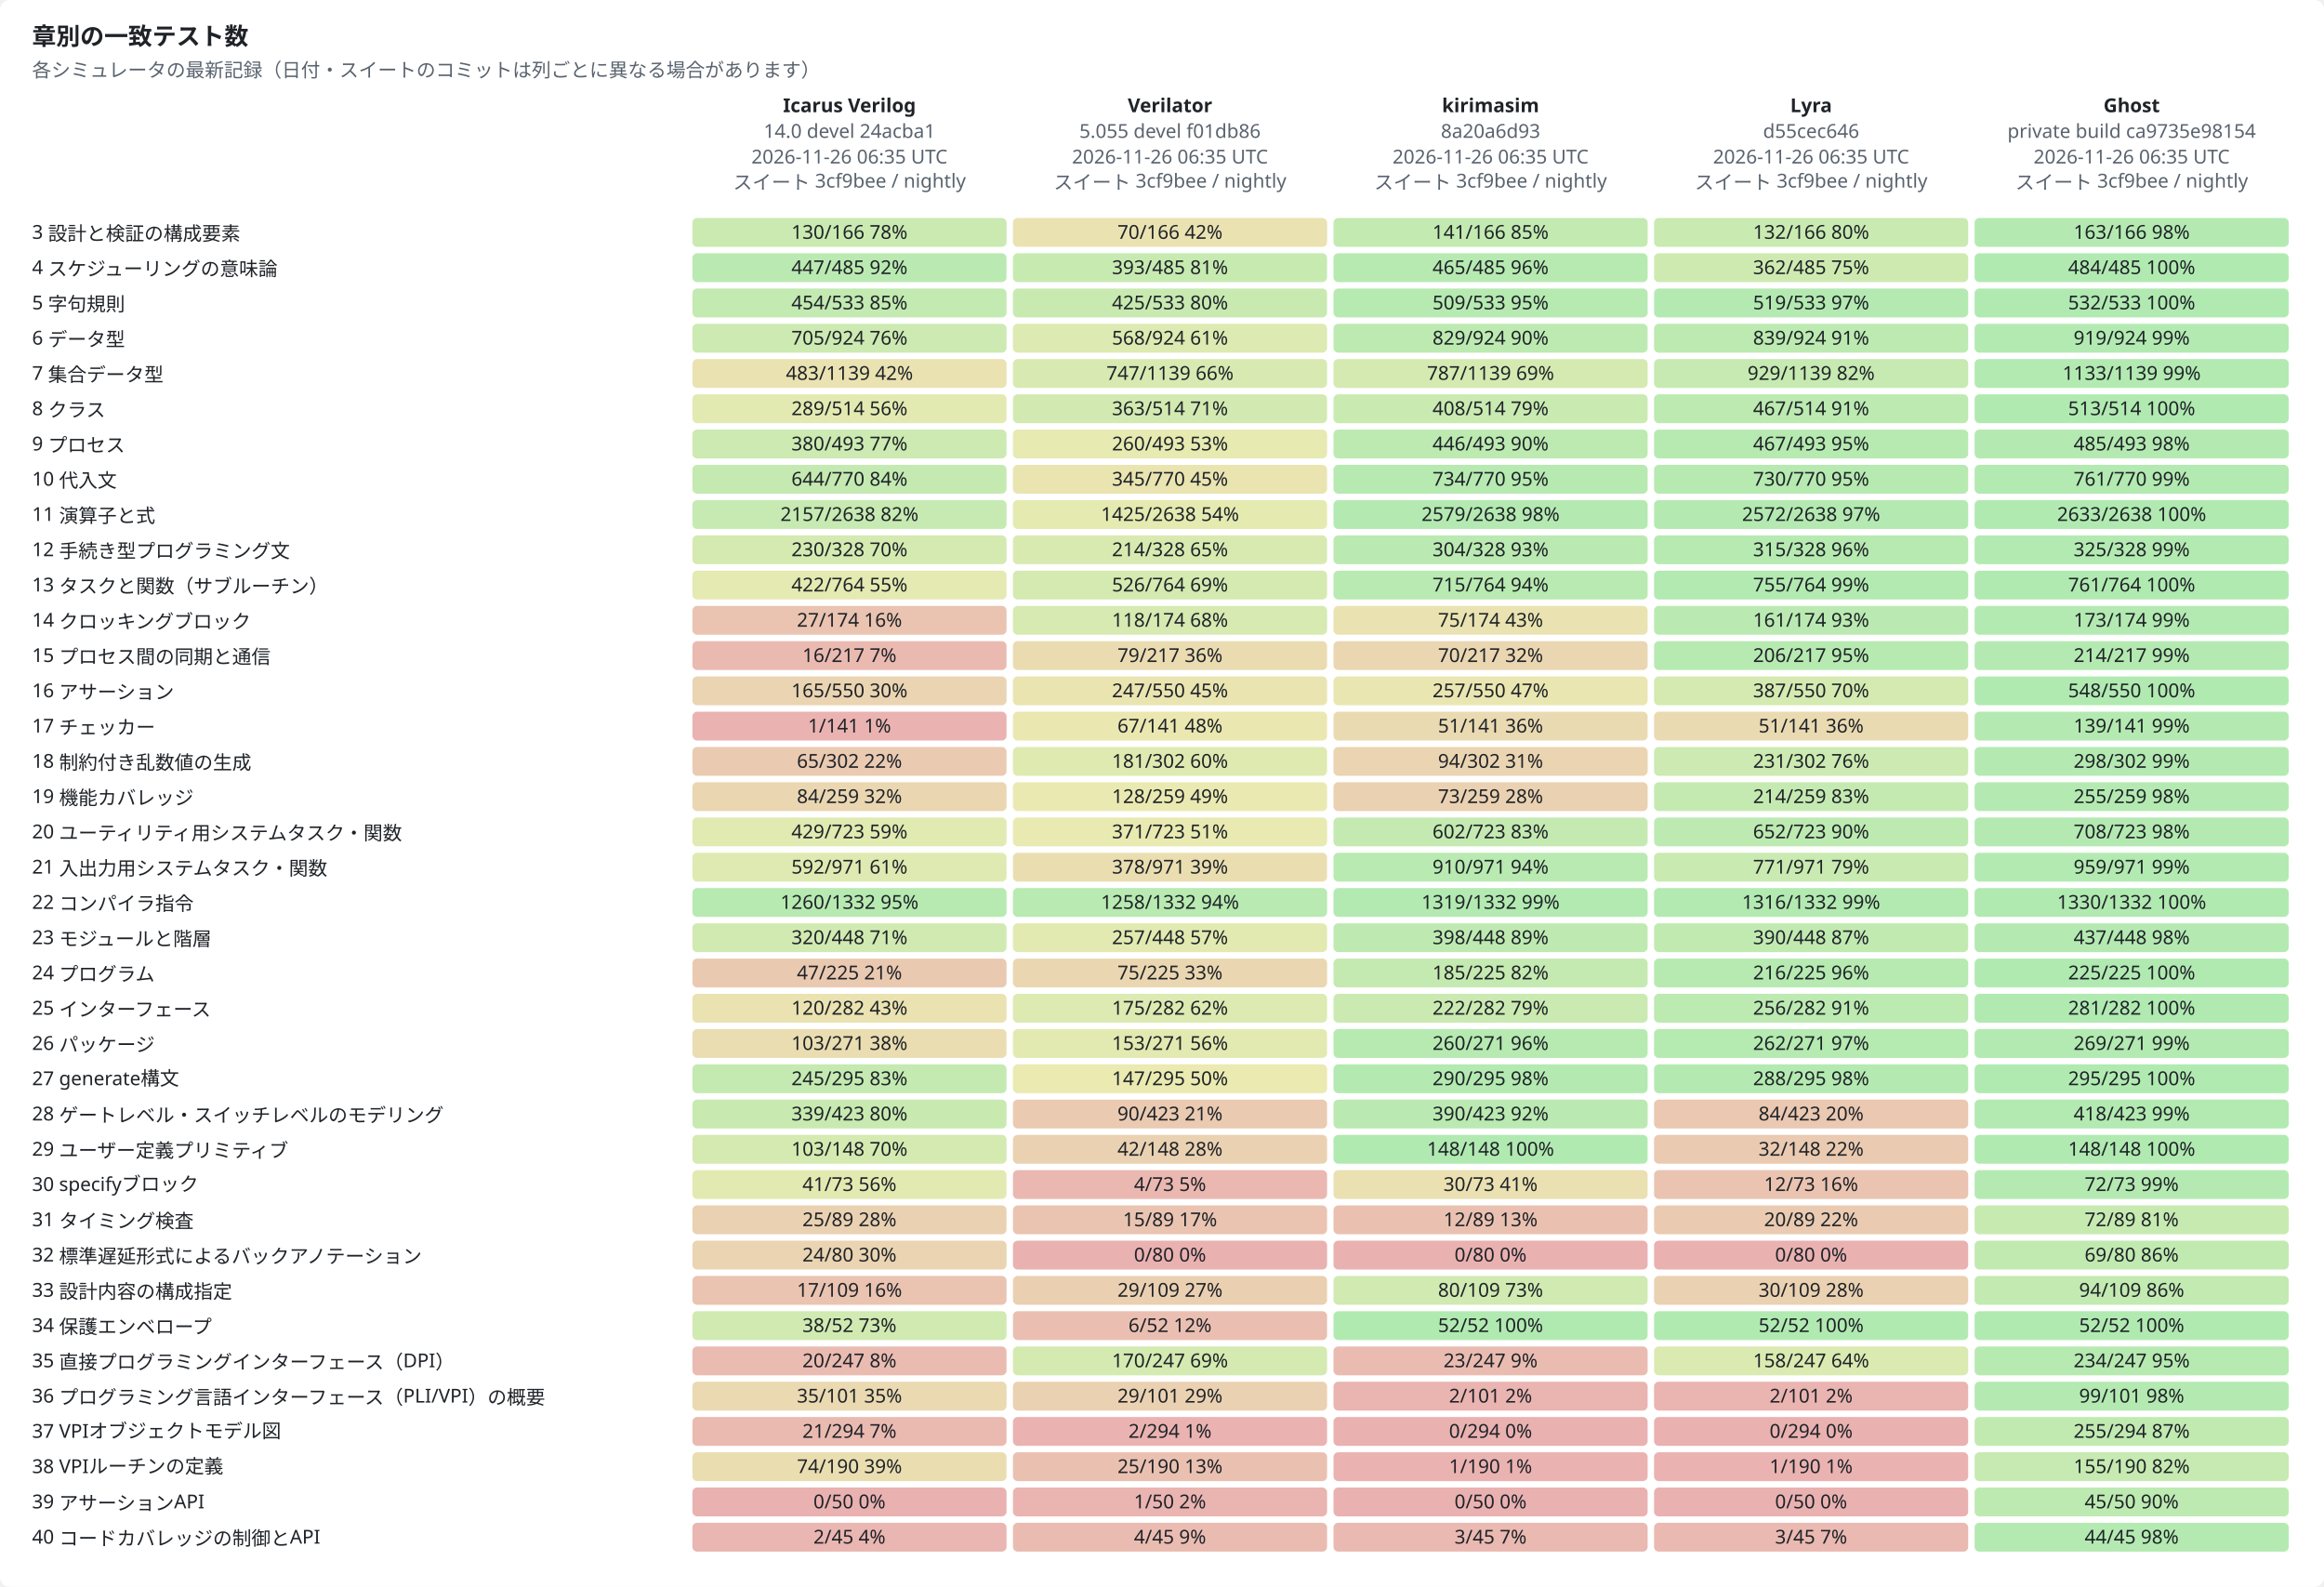
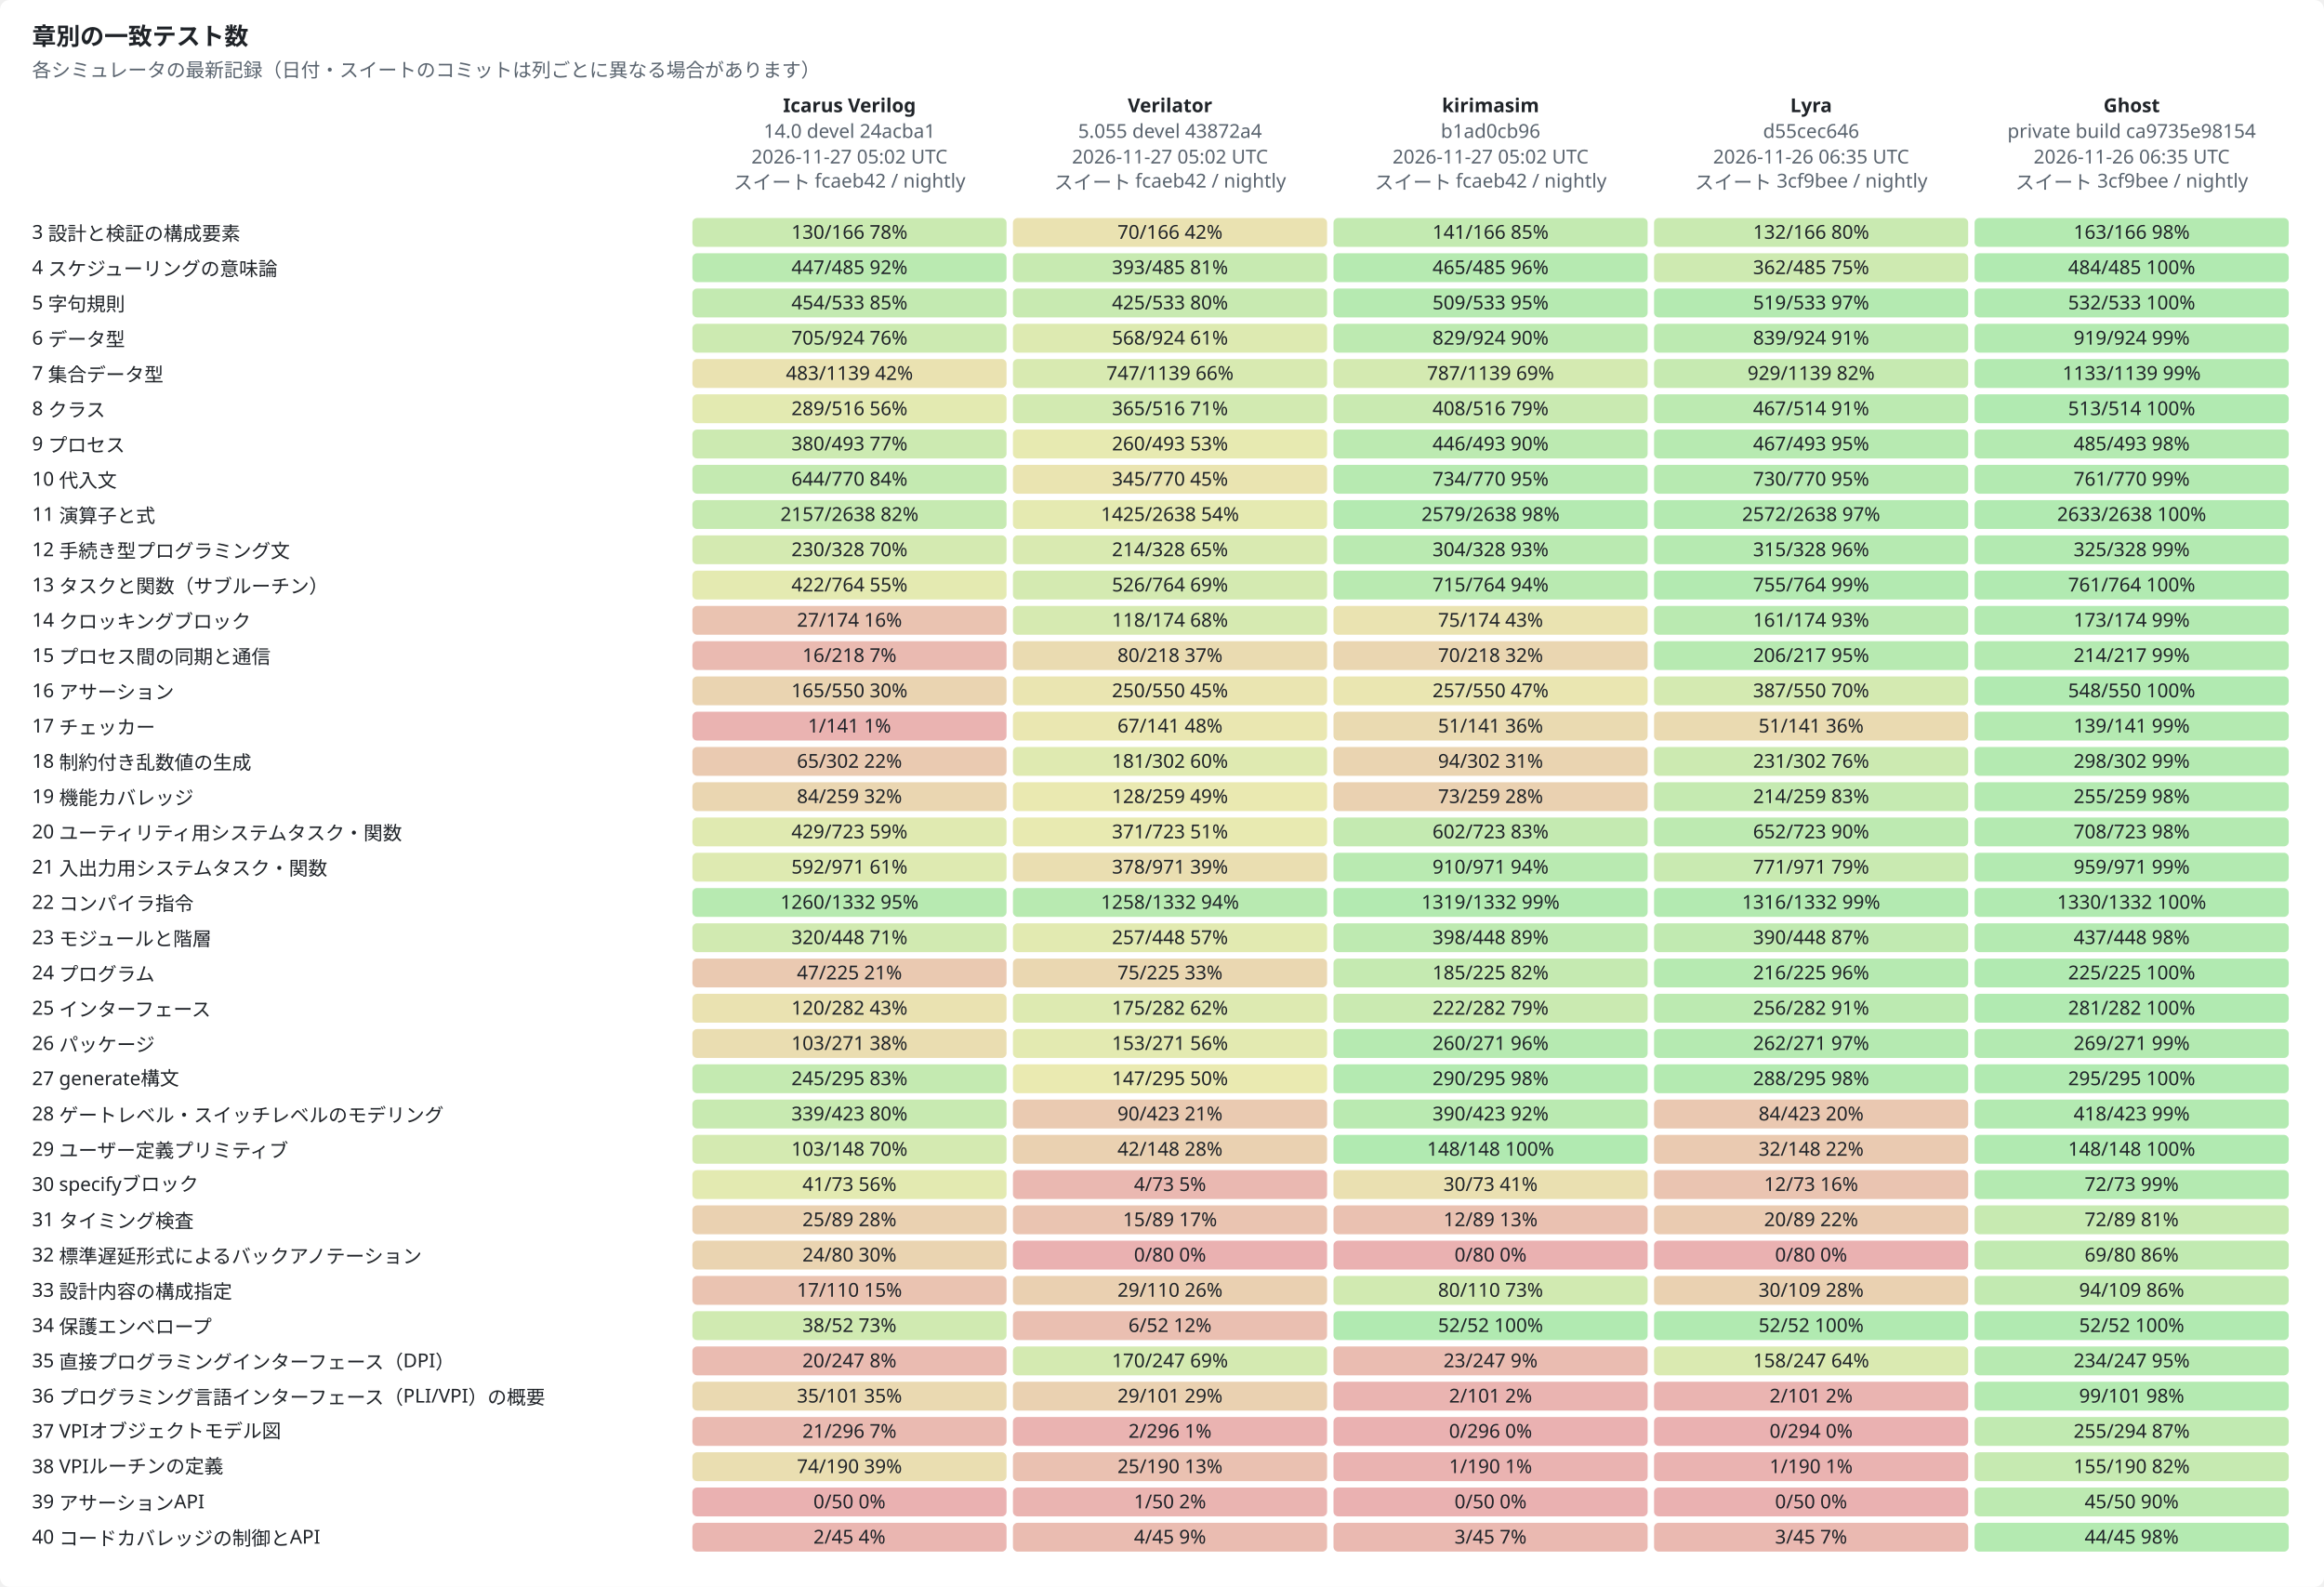
<svg xmlns="http://www.w3.org/2000/svg" width="1450" height="990" viewBox="0 0 1450 990" role="img">
  <style>text{font-family:-apple-system,BlinkMacSystemFont,"Segoe UI","Noto Sans",Helvetica,Arial,sans-serif;font-size:12px;fill:#1f2328;stroke:none}.bg{fill:#ffffff}.muted{fill:#59636e}.title{font-size:15px;font-weight:600}.grid{stroke:#d1d9e0;stroke-width:1}.axis{stroke:#818b98;stroke-width:1}.line{fill:none;stroke-width:2}.dashed{stroke-dasharray:5 4}.line{fill:none}.mk{fill:none;stroke-width:1.6}@media (prefers-color-scheme:dark){text{fill:#f0f6fc}.bg{fill:#0d1117}.muted{fill:#9198a1}.grid{stroke:#3d444d}.axis{stroke:#656c76}.line{fill:none}.mk{fill:none;stroke-width:1.6}}</style>
  <rect class="bg" width="1450" height="990" rx="6" />
  <text x="20.0" y="28.0" class="title" text-anchor="start">章別の一致テスト数</text>
  <text x="20.0" y="48.0" class="muted" text-anchor="start">各シミュレータの最新記録（日付・スイートのコミットは列ごとに異なる場合があります）</text>
  <text x="530.0" y="70.0" text-anchor="middle" font-weight="600">Icarus Verilog</text>
  <text x="530.0" y="86.0" class="muted" text-anchor="middle">14.0 devel 24acba1</text>
-   <text x="530.0" y="102.0" class="muted" text-anchor="middle">2026-11-26 06:35 UTC</text>
-   <text x="530.0" y="118.0" class="muted" text-anchor="middle">スイート 3cf9bee / nightly</text>
+   <text x="530.0" y="102.0" class="muted" text-anchor="middle">2026-11-27 05:02 UTC</text>
+   <text x="530.0" y="118.0" class="muted" text-anchor="middle">スイート fcaeb42 / nightly</text>
  <text x="730.0" y="70.0" text-anchor="middle" font-weight="600">Verilator</text>
-   <text x="730.0" y="86.0" class="muted" text-anchor="middle">5.055 devel f01db86</text>
-   <text x="730.0" y="102.0" class="muted" text-anchor="middle">2026-11-26 06:35 UTC</text>
-   <text x="730.0" y="118.0" class="muted" text-anchor="middle">スイート 3cf9bee / nightly</text>
+   <text x="730.0" y="86.0" class="muted" text-anchor="middle">5.055 devel 43872a4</text>
+   <text x="730.0" y="102.0" class="muted" text-anchor="middle">2026-11-27 05:02 UTC</text>
+   <text x="730.0" y="118.0" class="muted" text-anchor="middle">スイート fcaeb42 / nightly</text>
  <text x="930.0" y="70.0" text-anchor="middle" font-weight="600">kirimasim</text>
-   <text x="930.0" y="86.0" class="muted" text-anchor="middle">8a20a6d93</text>
-   <text x="930.0" y="102.0" class="muted" text-anchor="middle">2026-11-26 06:35 UTC</text>
-   <text x="930.0" y="118.0" class="muted" text-anchor="middle">スイート 3cf9bee / nightly</text>
+   <text x="930.0" y="86.0" class="muted" text-anchor="middle">b1ad0cb96</text>
+   <text x="930.0" y="102.0" class="muted" text-anchor="middle">2026-11-27 05:02 UTC</text>
+   <text x="930.0" y="118.0" class="muted" text-anchor="middle">スイート fcaeb42 / nightly</text>
  <text x="1130.0" y="70.0" text-anchor="middle" font-weight="600">Lyra</text>
  <text x="1130.0" y="86.0" class="muted" text-anchor="middle">d55cec646</text>
  <text x="1130.0" y="102.0" class="muted" text-anchor="middle">2026-11-26 06:35 UTC</text>
  <text x="1130.0" y="118.0" class="muted" text-anchor="middle">スイート 3cf9bee / nightly</text>
  <text x="1330.0" y="70.0" text-anchor="middle" font-weight="600">Ghost</text>
  <text x="1330.0" y="86.0" class="muted" text-anchor="middle">private build ca9735e98154</text>
  <text x="1330.0" y="102.0" class="muted" text-anchor="middle">2026-11-26 06:35 UTC</text>
  <text x="1330.0" y="118.0" class="muted" text-anchor="middle">スイート 3cf9bee / nightly</text>
  <text x="20.0" y="149.0" text-anchor="start">3  設計と検証の構成要素</text>
  <rect x="432" y="136" width="196" height="18" rx="3" style="fill:hsl(94,70%,45%);fill-opacity:0.35" />
  <text x="530.0" y="149.0" text-anchor="middle">130/166  78%</text>
  <rect x="632" y="136" width="196" height="18" rx="3" style="fill:hsl(51,70%,45%);fill-opacity:0.35" />
  <text x="730.0" y="149.0" text-anchor="middle">70/166  42%</text>
  <rect x="832" y="136" width="196" height="18" rx="3" style="fill:hsl(102,70%,45%);fill-opacity:0.35" />
  <text x="930.0" y="149.0" text-anchor="middle">141/166  85%</text>
  <rect x="1032" y="136" width="196" height="18" rx="3" style="fill:hsl(95,70%,45%);fill-opacity:0.35" />
  <text x="1130.0" y="149.0" text-anchor="middle">132/166  80%</text>
  <rect x="1232" y="136" width="196" height="18" rx="3" style="fill:hsl(118,70%,45%);fill-opacity:0.35" />
  <text x="1330.0" y="149.0" text-anchor="middle">163/166  98%</text>
  <text x="20.0" y="171.0" text-anchor="start">4  スケジューリングの意味論</text>
  <rect x="432" y="158" width="196" height="18" rx="3" style="fill:hsl(111,70%,45%);fill-opacity:0.35" />
  <text x="530.0" y="171.0" text-anchor="middle">447/485  92%</text>
  <rect x="632" y="158" width="196" height="18" rx="3" style="fill:hsl(97,70%,45%);fill-opacity:0.35" />
  <text x="730.0" y="171.0" text-anchor="middle">393/485  81%</text>
  <rect x="832" y="158" width="196" height="18" rx="3" style="fill:hsl(115,70%,45%);fill-opacity:0.35" />
  <text x="930.0" y="171.0" text-anchor="middle">465/485  96%</text>
  <rect x="1032" y="158" width="196" height="18" rx="3" style="fill:hsl(90,70%,45%);fill-opacity:0.35" />
  <text x="1130.0" y="171.0" text-anchor="middle">362/485  75%</text>
  <rect x="1232" y="158" width="196" height="18" rx="3" style="fill:hsl(120,70%,45%);fill-opacity:0.35" />
  <text x="1330.0" y="171.0" text-anchor="middle">484/485  100%</text>
  <text x="20.0" y="193.0" text-anchor="start">5  字句規則</text>
  <rect x="432" y="180" width="196" height="18" rx="3" style="fill:hsl(102,70%,45%);fill-opacity:0.35" />
  <text x="530.0" y="193.0" text-anchor="middle">454/533  85%</text>
  <rect x="632" y="180" width="196" height="18" rx="3" style="fill:hsl(96,70%,45%);fill-opacity:0.35" />
  <text x="730.0" y="193.0" text-anchor="middle">425/533  80%</text>
  <rect x="832" y="180" width="196" height="18" rx="3" style="fill:hsl(115,70%,45%);fill-opacity:0.35" />
  <text x="930.0" y="193.0" text-anchor="middle">509/533  95%</text>
  <rect x="1032" y="180" width="196" height="18" rx="3" style="fill:hsl(117,70%,45%);fill-opacity:0.35" />
  <text x="1130.0" y="193.0" text-anchor="middle">519/533  97%</text>
  <rect x="1232" y="180" width="196" height="18" rx="3" style="fill:hsl(120,70%,45%);fill-opacity:0.35" />
  <text x="1330.0" y="193.0" text-anchor="middle">532/533  100%</text>
  <text x="20.0" y="215.0" text-anchor="start">6  データ型</text>
  <rect x="432" y="202" width="196" height="18" rx="3" style="fill:hsl(92,70%,45%);fill-opacity:0.35" />
  <text x="530.0" y="215.0" text-anchor="middle">705/924  76%</text>
  <rect x="632" y="202" width="196" height="18" rx="3" style="fill:hsl(74,70%,45%);fill-opacity:0.35" />
  <text x="730.0" y="215.0" text-anchor="middle">568/924  61%</text>
  <rect x="832" y="202" width="196" height="18" rx="3" style="fill:hsl(108,70%,45%);fill-opacity:0.35" />
  <text x="930.0" y="215.0" text-anchor="middle">829/924  90%</text>
  <rect x="1032" y="202" width="196" height="18" rx="3" style="fill:hsl(109,70%,45%);fill-opacity:0.35" />
  <text x="1130.0" y="215.0" text-anchor="middle">839/924  91%</text>
  <rect x="1232" y="202" width="196" height="18" rx="3" style="fill:hsl(119,70%,45%);fill-opacity:0.35" />
  <text x="1330.0" y="215.0" text-anchor="middle">919/924  99%</text>
  <text x="20.0" y="237.0" text-anchor="start">7  集合データ型</text>
  <rect x="432" y="224" width="196" height="18" rx="3" style="fill:hsl(51,70%,45%);fill-opacity:0.35" />
  <text x="530.0" y="237.0" text-anchor="middle">483/1139  42%</text>
  <rect x="632" y="224" width="196" height="18" rx="3" style="fill:hsl(79,70%,45%);fill-opacity:0.35" />
  <text x="730.0" y="237.0" text-anchor="middle">747/1139  66%</text>
  <rect x="832" y="224" width="196" height="18" rx="3" style="fill:hsl(83,70%,45%);fill-opacity:0.35" />
  <text x="930.0" y="237.0" text-anchor="middle">787/1139  69%</text>
  <rect x="1032" y="224" width="196" height="18" rx="3" style="fill:hsl(98,70%,45%);fill-opacity:0.35" />
  <text x="1130.0" y="237.0" text-anchor="middle">929/1139  82%</text>
  <rect x="1232" y="224" width="196" height="18" rx="3" style="fill:hsl(119,70%,45%);fill-opacity:0.35" />
  <text x="1330.0" y="237.0" text-anchor="middle">1133/1139  99%</text>
  <text x="20.0" y="259.0" text-anchor="start">8  クラス</text>
  <rect x="432" y="246" width="196" height="18" rx="3" style="fill:hsl(67,70%,45%);fill-opacity:0.35" />
-   <text x="530.0" y="259.0" text-anchor="middle">289/514  56%</text>
+   <text x="530.0" y="259.0" text-anchor="middle">289/516  56%</text>
  <rect x="632" y="246" width="196" height="18" rx="3" style="fill:hsl(85,70%,45%);fill-opacity:0.35" />
-   <text x="730.0" y="259.0" text-anchor="middle">363/514  71%</text>
+   <text x="730.0" y="259.0" text-anchor="middle">365/516  71%</text>
  <rect x="832" y="246" width="196" height="18" rx="3" style="fill:hsl(95,70%,45%);fill-opacity:0.35" />
-   <text x="930.0" y="259.0" text-anchor="middle">408/514  79%</text>
+   <text x="930.0" y="259.0" text-anchor="middle">408/516  79%</text>
  <rect x="1032" y="246" width="196" height="18" rx="3" style="fill:hsl(109,70%,45%);fill-opacity:0.35" />
  <text x="1130.0" y="259.0" text-anchor="middle">467/514  91%</text>
  <rect x="1232" y="246" width="196" height="18" rx="3" style="fill:hsl(120,70%,45%);fill-opacity:0.35" />
  <text x="1330.0" y="259.0" text-anchor="middle">513/514  100%</text>
  <text x="20.0" y="281.0" text-anchor="start">9  プロセス</text>
  <rect x="432" y="268" width="196" height="18" rx="3" style="fill:hsl(92,70%,45%);fill-opacity:0.35" />
  <text x="530.0" y="281.0" text-anchor="middle">380/493  77%</text>
  <rect x="632" y="268" width="196" height="18" rx="3" style="fill:hsl(63,70%,45%);fill-opacity:0.35" />
  <text x="730.0" y="281.0" text-anchor="middle">260/493  53%</text>
  <rect x="832" y="268" width="196" height="18" rx="3" style="fill:hsl(109,70%,45%);fill-opacity:0.35" />
  <text x="930.0" y="281.0" text-anchor="middle">446/493  90%</text>
  <rect x="1032" y="268" width="196" height="18" rx="3" style="fill:hsl(114,70%,45%);fill-opacity:0.35" />
  <text x="1130.0" y="281.0" text-anchor="middle">467/493  95%</text>
  <rect x="1232" y="268" width="196" height="18" rx="3" style="fill:hsl(118,70%,45%);fill-opacity:0.35" />
  <text x="1330.0" y="281.0" text-anchor="middle">485/493  98%</text>
  <text x="20.0" y="303.0" text-anchor="start">10  代入文</text>
  <rect x="432" y="290" width="196" height="18" rx="3" style="fill:hsl(100,70%,45%);fill-opacity:0.35" />
  <text x="530.0" y="303.0" text-anchor="middle">644/770  84%</text>
  <rect x="632" y="290" width="196" height="18" rx="3" style="fill:hsl(54,70%,45%);fill-opacity:0.35" />
  <text x="730.0" y="303.0" text-anchor="middle">345/770  45%</text>
  <rect x="832" y="290" width="196" height="18" rx="3" style="fill:hsl(114,70%,45%);fill-opacity:0.35" />
  <text x="930.0" y="303.0" text-anchor="middle">734/770  95%</text>
  <rect x="1032" y="290" width="196" height="18" rx="3" style="fill:hsl(114,70%,45%);fill-opacity:0.35" />
  <text x="1130.0" y="303.0" text-anchor="middle">730/770  95%</text>
  <rect x="1232" y="290" width="196" height="18" rx="3" style="fill:hsl(119,70%,45%);fill-opacity:0.35" />
  <text x="1330.0" y="303.0" text-anchor="middle">761/770  99%</text>
  <text x="20.0" y="325.0" text-anchor="start">11  演算子と式</text>
  <rect x="432" y="312" width="196" height="18" rx="3" style="fill:hsl(98,70%,45%);fill-opacity:0.35" />
  <text x="530.0" y="325.0" text-anchor="middle">2157/2638  82%</text>
  <rect x="632" y="312" width="196" height="18" rx="3" style="fill:hsl(65,70%,45%);fill-opacity:0.35" />
  <text x="730.0" y="325.0" text-anchor="middle">1425/2638  54%</text>
  <rect x="832" y="312" width="196" height="18" rx="3" style="fill:hsl(117,70%,45%);fill-opacity:0.35" />
  <text x="930.0" y="325.0" text-anchor="middle">2579/2638  98%</text>
  <rect x="1032" y="312" width="196" height="18" rx="3" style="fill:hsl(117,70%,45%);fill-opacity:0.35" />
  <text x="1130.0" y="325.0" text-anchor="middle">2572/2638  97%</text>
  <rect x="1232" y="312" width="196" height="18" rx="3" style="fill:hsl(120,70%,45%);fill-opacity:0.35" />
  <text x="1330.0" y="325.0" text-anchor="middle">2633/2638  100%</text>
  <text x="20.0" y="347.0" text-anchor="start">12  手続き型プログラミング文</text>
  <rect x="432" y="334" width="196" height="18" rx="3" style="fill:hsl(84,70%,45%);fill-opacity:0.35" />
  <text x="530.0" y="347.0" text-anchor="middle">230/328  70%</text>
  <rect x="632" y="334" width="196" height="18" rx="3" style="fill:hsl(78,70%,45%);fill-opacity:0.35" />
  <text x="730.0" y="347.0" text-anchor="middle">214/328  65%</text>
  <rect x="832" y="334" width="196" height="18" rx="3" style="fill:hsl(111,70%,45%);fill-opacity:0.35" />
  <text x="930.0" y="347.0" text-anchor="middle">304/328  93%</text>
  <rect x="1032" y="334" width="196" height="18" rx="3" style="fill:hsl(115,70%,45%);fill-opacity:0.35" />
  <text x="1130.0" y="347.0" text-anchor="middle">315/328  96%</text>
  <rect x="1232" y="334" width="196" height="18" rx="3" style="fill:hsl(119,70%,45%);fill-opacity:0.35" />
  <text x="1330.0" y="347.0" text-anchor="middle">325/328  99%</text>
  <text x="20.0" y="369.0" text-anchor="start">13  タスクと関数（サブルーチン）</text>
  <rect x="432" y="356" width="196" height="18" rx="3" style="fill:hsl(66,70%,45%);fill-opacity:0.35" />
  <text x="530.0" y="369.0" text-anchor="middle">422/764  55%</text>
  <rect x="632" y="356" width="196" height="18" rx="3" style="fill:hsl(83,70%,45%);fill-opacity:0.35" />
  <text x="730.0" y="369.0" text-anchor="middle">526/764  69%</text>
  <rect x="832" y="356" width="196" height="18" rx="3" style="fill:hsl(112,70%,45%);fill-opacity:0.35" />
  <text x="930.0" y="369.0" text-anchor="middle">715/764  94%</text>
  <rect x="1032" y="356" width="196" height="18" rx="3" style="fill:hsl(119,70%,45%);fill-opacity:0.35" />
  <text x="1130.0" y="369.0" text-anchor="middle">755/764  99%</text>
  <rect x="1232" y="356" width="196" height="18" rx="3" style="fill:hsl(120,70%,45%);fill-opacity:0.35" />
  <text x="1330.0" y="369.0" text-anchor="middle">761/764  100%</text>
  <text x="20.0" y="391.0" text-anchor="start">14  クロッキングブロック</text>
  <rect x="432" y="378" width="196" height="18" rx="3" style="fill:hsl(19,70%,45%);fill-opacity:0.35" />
  <text x="530.0" y="391.0" text-anchor="middle">27/174  16%</text>
  <rect x="632" y="378" width="196" height="18" rx="3" style="fill:hsl(81,70%,45%);fill-opacity:0.35" />
  <text x="730.0" y="391.0" text-anchor="middle">118/174  68%</text>
  <rect x="832" y="378" width="196" height="18" rx="3" style="fill:hsl(52,70%,45%);fill-opacity:0.35" />
  <text x="930.0" y="391.0" text-anchor="middle">75/174  43%</text>
  <rect x="1032" y="378" width="196" height="18" rx="3" style="fill:hsl(111,70%,45%);fill-opacity:0.35" />
  <text x="1130.0" y="391.0" text-anchor="middle">161/174  93%</text>
  <rect x="1232" y="378" width="196" height="18" rx="3" style="fill:hsl(119,70%,45%);fill-opacity:0.35" />
  <text x="1330.0" y="391.0" text-anchor="middle">173/174  99%</text>
  <text x="20.0" y="413.0" text-anchor="start">15  プロセス間の同期と通信</text>
  <rect x="432" y="400" width="196" height="18" rx="3" style="fill:hsl(9,70%,45%);fill-opacity:0.35" />
-   <text x="530.0" y="413.0" text-anchor="middle">16/217  7%</text>
+   <text x="530.0" y="413.0" text-anchor="middle">16/218  7%</text>
  <rect x="632" y="400" width="196" height="18" rx="3" style="fill:hsl(44,70%,45%);fill-opacity:0.35" />
-   <text x="730.0" y="413.0" text-anchor="middle">79/217  36%</text>
+   <text x="730.0" y="413.0" text-anchor="middle">80/218  37%</text>
  <rect x="832" y="400" width="196" height="18" rx="3" style="fill:hsl(39,70%,45%);fill-opacity:0.35" />
-   <text x="930.0" y="413.0" text-anchor="middle">70/217  32%</text>
+   <text x="930.0" y="413.0" text-anchor="middle">70/218  32%</text>
  <rect x="1032" y="400" width="196" height="18" rx="3" style="fill:hsl(114,70%,45%);fill-opacity:0.35" />
  <text x="1130.0" y="413.0" text-anchor="middle">206/217  95%</text>
  <rect x="1232" y="400" width="196" height="18" rx="3" style="fill:hsl(118,70%,45%);fill-opacity:0.35" />
  <text x="1330.0" y="413.0" text-anchor="middle">214/217  99%</text>
  <text x="20.0" y="435.0" text-anchor="start">16  アサーション</text>
  <rect x="432" y="422" width="196" height="18" rx="3" style="fill:hsl(36,70%,45%);fill-opacity:0.35" />
  <text x="530.0" y="435.0" text-anchor="middle">165/550  30%</text>
-   <rect x="632" y="422" width="196" height="18" rx="3" style="fill:hsl(54,70%,45%);fill-opacity:0.35" />
-   <text x="730.0" y="435.0" text-anchor="middle">247/550  45%</text>
+   <rect x="632" y="422" width="196" height="18" rx="3" style="fill:hsl(55,70%,45%);fill-opacity:0.35" />
+   <text x="730.0" y="435.0" text-anchor="middle">250/550  45%</text>
  <rect x="832" y="422" width="196" height="18" rx="3" style="fill:hsl(56,70%,45%);fill-opacity:0.35" />
  <text x="930.0" y="435.0" text-anchor="middle">257/550  47%</text>
  <rect x="1032" y="422" width="196" height="18" rx="3" style="fill:hsl(84,70%,45%);fill-opacity:0.35" />
  <text x="1130.0" y="435.0" text-anchor="middle">387/550  70%</text>
  <rect x="1232" y="422" width="196" height="18" rx="3" style="fill:hsl(120,70%,45%);fill-opacity:0.35" />
  <text x="1330.0" y="435.0" text-anchor="middle">548/550  100%</text>
  <text x="20.0" y="457.0" text-anchor="start">17  チェッカー</text>
  <rect x="432" y="444" width="196" height="18" rx="3" style="fill:hsl(1,70%,45%);fill-opacity:0.35" />
  <text x="530.0" y="457.0" text-anchor="middle">1/141  1%</text>
  <rect x="632" y="444" width="196" height="18" rx="3" style="fill:hsl(57,70%,45%);fill-opacity:0.35" />
  <text x="730.0" y="457.0" text-anchor="middle">67/141  48%</text>
  <rect x="832" y="444" width="196" height="18" rx="3" style="fill:hsl(43,70%,45%);fill-opacity:0.35" />
  <text x="930.0" y="457.0" text-anchor="middle">51/141  36%</text>
  <rect x="1032" y="444" width="196" height="18" rx="3" style="fill:hsl(43,70%,45%);fill-opacity:0.35" />
  <text x="1130.0" y="457.0" text-anchor="middle">51/141  36%</text>
  <rect x="1232" y="444" width="196" height="18" rx="3" style="fill:hsl(118,70%,45%);fill-opacity:0.35" />
  <text x="1330.0" y="457.0" text-anchor="middle">139/141  99%</text>
  <text x="20.0" y="479.0" text-anchor="start">18  制約付き乱数値の生成</text>
  <rect x="432" y="466" width="196" height="18" rx="3" style="fill:hsl(26,70%,45%);fill-opacity:0.35" />
  <text x="530.0" y="479.0" text-anchor="middle">65/302  22%</text>
  <rect x="632" y="466" width="196" height="18" rx="3" style="fill:hsl(72,70%,45%);fill-opacity:0.35" />
  <text x="730.0" y="479.0" text-anchor="middle">181/302  60%</text>
  <rect x="832" y="466" width="196" height="18" rx="3" style="fill:hsl(37,70%,45%);fill-opacity:0.35" />
  <text x="930.0" y="479.0" text-anchor="middle">94/302  31%</text>
  <rect x="1032" y="466" width="196" height="18" rx="3" style="fill:hsl(92,70%,45%);fill-opacity:0.35" />
  <text x="1130.0" y="479.0" text-anchor="middle">231/302  76%</text>
  <rect x="1232" y="466" width="196" height="18" rx="3" style="fill:hsl(118,70%,45%);fill-opacity:0.35" />
  <text x="1330.0" y="479.0" text-anchor="middle">298/302  99%</text>
  <text x="20.0" y="501.0" text-anchor="start">19  機能カバレッジ</text>
  <rect x="432" y="488" width="196" height="18" rx="3" style="fill:hsl(39,70%,45%);fill-opacity:0.35" />
  <text x="530.0" y="501.0" text-anchor="middle">84/259  32%</text>
  <rect x="632" y="488" width="196" height="18" rx="3" style="fill:hsl(59,70%,45%);fill-opacity:0.35" />
  <text x="730.0" y="501.0" text-anchor="middle">128/259  49%</text>
  <rect x="832" y="488" width="196" height="18" rx="3" style="fill:hsl(34,70%,45%);fill-opacity:0.35" />
  <text x="930.0" y="501.0" text-anchor="middle">73/259  28%</text>
  <rect x="1032" y="488" width="196" height="18" rx="3" style="fill:hsl(99,70%,45%);fill-opacity:0.35" />
  <text x="1130.0" y="501.0" text-anchor="middle">214/259  83%</text>
  <rect x="1232" y="488" width="196" height="18" rx="3" style="fill:hsl(118,70%,45%);fill-opacity:0.35" />
  <text x="1330.0" y="501.0" text-anchor="middle">255/259  98%</text>
  <text x="20.0" y="523.0" text-anchor="start">20  ユーティリティ用システムタスク・関数</text>
  <rect x="432" y="510" width="196" height="18" rx="3" style="fill:hsl(71,70%,45%);fill-opacity:0.35" />
  <text x="530.0" y="523.0" text-anchor="middle">429/723  59%</text>
  <rect x="632" y="510" width="196" height="18" rx="3" style="fill:hsl(62,70%,45%);fill-opacity:0.35" />
  <text x="730.0" y="523.0" text-anchor="middle">371/723  51%</text>
  <rect x="832" y="510" width="196" height="18" rx="3" style="fill:hsl(100,70%,45%);fill-opacity:0.35" />
  <text x="930.0" y="523.0" text-anchor="middle">602/723  83%</text>
  <rect x="1032" y="510" width="196" height="18" rx="3" style="fill:hsl(108,70%,45%);fill-opacity:0.35" />
  <text x="1130.0" y="523.0" text-anchor="middle">652/723  90%</text>
  <rect x="1232" y="510" width="196" height="18" rx="3" style="fill:hsl(118,70%,45%);fill-opacity:0.35" />
  <text x="1330.0" y="523.0" text-anchor="middle">708/723  98%</text>
  <text x="20.0" y="545.0" text-anchor="start">21  入出力用システムタスク・関数</text>
  <rect x="432" y="532" width="196" height="18" rx="3" style="fill:hsl(73,70%,45%);fill-opacity:0.35" />
  <text x="530.0" y="545.0" text-anchor="middle">592/971  61%</text>
  <rect x="632" y="532" width="196" height="18" rx="3" style="fill:hsl(47,70%,45%);fill-opacity:0.35" />
  <text x="730.0" y="545.0" text-anchor="middle">378/971  39%</text>
  <rect x="832" y="532" width="196" height="18" rx="3" style="fill:hsl(112,70%,45%);fill-opacity:0.35" />
  <text x="930.0" y="545.0" text-anchor="middle">910/971  94%</text>
  <rect x="1032" y="532" width="196" height="18" rx="3" style="fill:hsl(95,70%,45%);fill-opacity:0.35" />
  <text x="1130.0" y="545.0" text-anchor="middle">771/971  79%</text>
  <rect x="1232" y="532" width="196" height="18" rx="3" style="fill:hsl(119,70%,45%);fill-opacity:0.35" />
  <text x="1330.0" y="545.0" text-anchor="middle">959/971  99%</text>
  <text x="20.0" y="567.0" text-anchor="start">22  コンパイラ指令</text>
  <rect x="432" y="554" width="196" height="18" rx="3" style="fill:hsl(114,70%,45%);fill-opacity:0.35" />
  <text x="530.0" y="567.0" text-anchor="middle">1260/1332  95%</text>
  <rect x="632" y="554" width="196" height="18" rx="3" style="fill:hsl(113,70%,45%);fill-opacity:0.35" />
  <text x="730.0" y="567.0" text-anchor="middle">1258/1332  94%</text>
  <rect x="832" y="554" width="196" height="18" rx="3" style="fill:hsl(119,70%,45%);fill-opacity:0.35" />
  <text x="930.0" y="567.0" text-anchor="middle">1319/1332  99%</text>
  <rect x="1032" y="554" width="196" height="18" rx="3" style="fill:hsl(119,70%,45%);fill-opacity:0.35" />
  <text x="1130.0" y="567.0" text-anchor="middle">1316/1332  99%</text>
  <rect x="1232" y="554" width="196" height="18" rx="3" style="fill:hsl(120,70%,45%);fill-opacity:0.35" />
  <text x="1330.0" y="567.0" text-anchor="middle">1330/1332  100%</text>
  <text x="20.0" y="589.0" text-anchor="start">23  モジュールと階層</text>
  <rect x="432" y="576" width="196" height="18" rx="3" style="fill:hsl(86,70%,45%);fill-opacity:0.35" />
  <text x="530.0" y="589.0" text-anchor="middle">320/448  71%</text>
  <rect x="632" y="576" width="196" height="18" rx="3" style="fill:hsl(69,70%,45%);fill-opacity:0.35" />
  <text x="730.0" y="589.0" text-anchor="middle">257/448  57%</text>
  <rect x="832" y="576" width="196" height="18" rx="3" style="fill:hsl(107,70%,45%);fill-opacity:0.35" />
  <text x="930.0" y="589.0" text-anchor="middle">398/448  89%</text>
  <rect x="1032" y="576" width="196" height="18" rx="3" style="fill:hsl(104,70%,45%);fill-opacity:0.35" />
  <text x="1130.0" y="589.0" text-anchor="middle">390/448  87%</text>
  <rect x="1232" y="576" width="196" height="18" rx="3" style="fill:hsl(117,70%,45%);fill-opacity:0.35" />
  <text x="1330.0" y="589.0" text-anchor="middle">437/448  98%</text>
  <text x="20.0" y="611.0" text-anchor="start">24  プログラム</text>
  <rect x="432" y="598" width="196" height="18" rx="3" style="fill:hsl(25,70%,45%);fill-opacity:0.35" />
  <text x="530.0" y="611.0" text-anchor="middle">47/225  21%</text>
  <rect x="632" y="598" width="196" height="18" rx="3" style="fill:hsl(40,70%,45%);fill-opacity:0.35" />
  <text x="730.0" y="611.0" text-anchor="middle">75/225  33%</text>
  <rect x="832" y="598" width="196" height="18" rx="3" style="fill:hsl(99,70%,45%);fill-opacity:0.35" />
  <text x="930.0" y="611.0" text-anchor="middle">185/225  82%</text>
  <rect x="1032" y="598" width="196" height="18" rx="3" style="fill:hsl(115,70%,45%);fill-opacity:0.35" />
  <text x="1130.0" y="611.0" text-anchor="middle">216/225  96%</text>
  <rect x="1232" y="598" width="196" height="18" rx="3" style="fill:hsl(120,70%,45%);fill-opacity:0.35" />
  <text x="1330.0" y="611.0" text-anchor="middle">225/225  100%</text>
  <text x="20.0" y="633.0" text-anchor="start">25  インターフェース</text>
  <rect x="432" y="620" width="196" height="18" rx="3" style="fill:hsl(51,70%,45%);fill-opacity:0.35" />
  <text x="530.0" y="633.0" text-anchor="middle">120/282  43%</text>
  <rect x="632" y="620" width="196" height="18" rx="3" style="fill:hsl(74,70%,45%);fill-opacity:0.35" />
  <text x="730.0" y="633.0" text-anchor="middle">175/282  62%</text>
  <rect x="832" y="620" width="196" height="18" rx="3" style="fill:hsl(94,70%,45%);fill-opacity:0.35" />
  <text x="930.0" y="633.0" text-anchor="middle">222/282  79%</text>
  <rect x="1032" y="620" width="196" height="18" rx="3" style="fill:hsl(109,70%,45%);fill-opacity:0.35" />
  <text x="1130.0" y="633.0" text-anchor="middle">256/282  91%</text>
  <rect x="1232" y="620" width="196" height="18" rx="3" style="fill:hsl(120,70%,45%);fill-opacity:0.35" />
  <text x="1330.0" y="633.0" text-anchor="middle">281/282  100%</text>
  <text x="20.0" y="655.0" text-anchor="start">26  パッケージ</text>
  <rect x="432" y="642" width="196" height="18" rx="3" style="fill:hsl(46,70%,45%);fill-opacity:0.35" />
  <text x="530.0" y="655.0" text-anchor="middle">103/271  38%</text>
  <rect x="632" y="642" width="196" height="18" rx="3" style="fill:hsl(68,70%,45%);fill-opacity:0.35" />
  <text x="730.0" y="655.0" text-anchor="middle">153/271  56%</text>
  <rect x="832" y="642" width="196" height="18" rx="3" style="fill:hsl(115,70%,45%);fill-opacity:0.35" />
  <text x="930.0" y="655.0" text-anchor="middle">260/271  96%</text>
  <rect x="1032" y="642" width="196" height="18" rx="3" style="fill:hsl(116,70%,45%);fill-opacity:0.35" />
  <text x="1130.0" y="655.0" text-anchor="middle">262/271  97%</text>
  <rect x="1232" y="642" width="196" height="18" rx="3" style="fill:hsl(119,70%,45%);fill-opacity:0.35" />
  <text x="1330.0" y="655.0" text-anchor="middle">269/271  99%</text>
  <text x="20.0" y="677.0" text-anchor="start">27  generate構文</text>
  <rect x="432" y="664" width="196" height="18" rx="3" style="fill:hsl(100,70%,45%);fill-opacity:0.35" />
  <text x="530.0" y="677.0" text-anchor="middle">245/295  83%</text>
  <rect x="632" y="664" width="196" height="18" rx="3" style="fill:hsl(60,70%,45%);fill-opacity:0.35" />
  <text x="730.0" y="677.0" text-anchor="middle">147/295  50%</text>
  <rect x="832" y="664" width="196" height="18" rx="3" style="fill:hsl(118,70%,45%);fill-opacity:0.35" />
  <text x="930.0" y="677.0" text-anchor="middle">290/295  98%</text>
  <rect x="1032" y="664" width="196" height="18" rx="3" style="fill:hsl(117,70%,45%);fill-opacity:0.35" />
  <text x="1130.0" y="677.0" text-anchor="middle">288/295  98%</text>
  <rect x="1232" y="664" width="196" height="18" rx="3" style="fill:hsl(120,70%,45%);fill-opacity:0.35" />
  <text x="1330.0" y="677.0" text-anchor="middle">295/295  100%</text>
  <text x="20.0" y="699.0" text-anchor="start">28  ゲートレベル・スイッチレベルのモデリング</text>
  <rect x="432" y="686" width="196" height="18" rx="3" style="fill:hsl(96,70%,45%);fill-opacity:0.35" />
  <text x="530.0" y="699.0" text-anchor="middle">339/423  80%</text>
  <rect x="632" y="686" width="196" height="18" rx="3" style="fill:hsl(26,70%,45%);fill-opacity:0.35" />
  <text x="730.0" y="699.0" text-anchor="middle">90/423  21%</text>
  <rect x="832" y="686" width="196" height="18" rx="3" style="fill:hsl(111,70%,45%);fill-opacity:0.35" />
  <text x="930.0" y="699.0" text-anchor="middle">390/423  92%</text>
  <rect x="1032" y="686" width="196" height="18" rx="3" style="fill:hsl(24,70%,45%);fill-opacity:0.35" />
  <text x="1130.0" y="699.0" text-anchor="middle">84/423  20%</text>
  <rect x="1232" y="686" width="196" height="18" rx="3" style="fill:hsl(119,70%,45%);fill-opacity:0.35" />
  <text x="1330.0" y="699.0" text-anchor="middle">418/423  99%</text>
  <text x="20.0" y="721.0" text-anchor="start">29  ユーザー定義プリミティブ</text>
  <rect x="432" y="708" width="196" height="18" rx="3" style="fill:hsl(84,70%,45%);fill-opacity:0.35" />
  <text x="530.0" y="721.0" text-anchor="middle">103/148  70%</text>
  <rect x="632" y="708" width="196" height="18" rx="3" style="fill:hsl(34,70%,45%);fill-opacity:0.35" />
  <text x="730.0" y="721.0" text-anchor="middle">42/148  28%</text>
  <rect x="832" y="708" width="196" height="18" rx="3" style="fill:hsl(120,70%,45%);fill-opacity:0.35" />
  <text x="930.0" y="721.0" text-anchor="middle">148/148  100%</text>
  <rect x="1032" y="708" width="196" height="18" rx="3" style="fill:hsl(26,70%,45%);fill-opacity:0.35" />
  <text x="1130.0" y="721.0" text-anchor="middle">32/148  22%</text>
  <rect x="1232" y="708" width="196" height="18" rx="3" style="fill:hsl(120,70%,45%);fill-opacity:0.35" />
  <text x="1330.0" y="721.0" text-anchor="middle">148/148  100%</text>
  <text x="20.0" y="743.0" text-anchor="start">30  specifyブロック</text>
  <rect x="432" y="730" width="196" height="18" rx="3" style="fill:hsl(67,70%,45%);fill-opacity:0.35" />
  <text x="530.0" y="743.0" text-anchor="middle">41/73  56%</text>
  <rect x="632" y="730" width="196" height="18" rx="3" style="fill:hsl(7,70%,45%);fill-opacity:0.35" />
  <text x="730.0" y="743.0" text-anchor="middle">4/73  5%</text>
  <rect x="832" y="730" width="196" height="18" rx="3" style="fill:hsl(49,70%,45%);fill-opacity:0.35" />
  <text x="930.0" y="743.0" text-anchor="middle">30/73  41%</text>
  <rect x="1032" y="730" width="196" height="18" rx="3" style="fill:hsl(20,70%,45%);fill-opacity:0.35" />
  <text x="1130.0" y="743.0" text-anchor="middle">12/73  16%</text>
  <rect x="1232" y="730" width="196" height="18" rx="3" style="fill:hsl(118,70%,45%);fill-opacity:0.35" />
  <text x="1330.0" y="743.0" text-anchor="middle">72/73  99%</text>
  <text x="20.0" y="765.0" text-anchor="start">31  タイミング検査</text>
  <rect x="432" y="752" width="196" height="18" rx="3" style="fill:hsl(34,70%,45%);fill-opacity:0.35" />
  <text x="530.0" y="765.0" text-anchor="middle">25/89  28%</text>
  <rect x="632" y="752" width="196" height="18" rx="3" style="fill:hsl(20,70%,45%);fill-opacity:0.35" />
  <text x="730.0" y="765.0" text-anchor="middle">15/89  17%</text>
  <rect x="832" y="752" width="196" height="18" rx="3" style="fill:hsl(16,70%,45%);fill-opacity:0.35" />
  <text x="930.0" y="765.0" text-anchor="middle">12/89  13%</text>
  <rect x="1032" y="752" width="196" height="18" rx="3" style="fill:hsl(27,70%,45%);fill-opacity:0.35" />
  <text x="1130.0" y="765.0" text-anchor="middle">20/89  22%</text>
  <rect x="1232" y="752" width="196" height="18" rx="3" style="fill:hsl(97,70%,45%);fill-opacity:0.35" />
  <text x="1330.0" y="765.0" text-anchor="middle">72/89  81%</text>
  <text x="20.0" y="787.0" text-anchor="start">32  標準遅延形式によるバックアノテーション</text>
  <rect x="432" y="774" width="196" height="18" rx="3" style="fill:hsl(36,70%,45%);fill-opacity:0.35" />
  <text x="530.0" y="787.0" text-anchor="middle">24/80  30%</text>
  <rect x="632" y="774" width="196" height="18" rx="3" style="fill:hsl(0,70%,45%);fill-opacity:0.35" />
  <text x="730.0" y="787.0" text-anchor="middle">0/80  0%</text>
  <rect x="832" y="774" width="196" height="18" rx="3" style="fill:hsl(0,70%,45%);fill-opacity:0.35" />
  <text x="930.0" y="787.0" text-anchor="middle">0/80  0%</text>
  <rect x="1032" y="774" width="196" height="18" rx="3" style="fill:hsl(0,70%,45%);fill-opacity:0.35" />
  <text x="1130.0" y="787.0" text-anchor="middle">0/80  0%</text>
  <rect x="1232" y="774" width="196" height="18" rx="3" style="fill:hsl(104,70%,45%);fill-opacity:0.35" />
  <text x="1330.0" y="787.0" text-anchor="middle">69/80  86%</text>
  <text x="20.0" y="809.0" text-anchor="start">33  設計内容の構成指定</text>
  <rect x="432" y="796" width="196" height="18" rx="3" style="fill:hsl(19,70%,45%);fill-opacity:0.35" />
-   <text x="530.0" y="809.0" text-anchor="middle">17/109  16%</text>
+   <text x="530.0" y="809.0" text-anchor="middle">17/110  15%</text>
  <rect x="632" y="796" width="196" height="18" rx="3" style="fill:hsl(32,70%,45%);fill-opacity:0.35" />
-   <text x="730.0" y="809.0" text-anchor="middle">29/109  27%</text>
-   <rect x="832" y="796" width="196" height="18" rx="3" style="fill:hsl(88,70%,45%);fill-opacity:0.35" />
-   <text x="930.0" y="809.0" text-anchor="middle">80/109  73%</text>
+   <text x="730.0" y="809.0" text-anchor="middle">29/110  26%</text>
+   <rect x="832" y="796" width="196" height="18" rx="3" style="fill:hsl(87,70%,45%);fill-opacity:0.35" />
+   <text x="930.0" y="809.0" text-anchor="middle">80/110  73%</text>
  <rect x="1032" y="796" width="196" height="18" rx="3" style="fill:hsl(33,70%,45%);fill-opacity:0.35" />
  <text x="1130.0" y="809.0" text-anchor="middle">30/109  28%</text>
  <rect x="1232" y="796" width="196" height="18" rx="3" style="fill:hsl(103,70%,45%);fill-opacity:0.35" />
  <text x="1330.0" y="809.0" text-anchor="middle">94/109  86%</text>
  <text x="20.0" y="831.0" text-anchor="start">34  保護エンベロープ</text>
  <rect x="432" y="818" width="196" height="18" rx="3" style="fill:hsl(88,70%,45%);fill-opacity:0.35" />
  <text x="530.0" y="831.0" text-anchor="middle">38/52  73%</text>
  <rect x="632" y="818" width="196" height="18" rx="3" style="fill:hsl(14,70%,45%);fill-opacity:0.35" />
  <text x="730.0" y="831.0" text-anchor="middle">6/52  12%</text>
  <rect x="832" y="818" width="196" height="18" rx="3" style="fill:hsl(120,70%,45%);fill-opacity:0.35" />
  <text x="930.0" y="831.0" text-anchor="middle">52/52  100%</text>
  <rect x="1032" y="818" width="196" height="18" rx="3" style="fill:hsl(120,70%,45%);fill-opacity:0.35" />
  <text x="1130.0" y="831.0" text-anchor="middle">52/52  100%</text>
  <rect x="1232" y="818" width="196" height="18" rx="3" style="fill:hsl(120,70%,45%);fill-opacity:0.35" />
  <text x="1330.0" y="831.0" text-anchor="middle">52/52  100%</text>
  <text x="20.0" y="853.0" text-anchor="start">35  直接プログラミングインターフェース（DPI）</text>
  <rect x="432" y="840" width="196" height="18" rx="3" style="fill:hsl(10,70%,45%);fill-opacity:0.35" />
  <text x="530.0" y="853.0" text-anchor="middle">20/247  8%</text>
  <rect x="632" y="840" width="196" height="18" rx="3" style="fill:hsl(83,70%,45%);fill-opacity:0.35" />
  <text x="730.0" y="853.0" text-anchor="middle">170/247  69%</text>
  <rect x="832" y="840" width="196" height="18" rx="3" style="fill:hsl(11,70%,45%);fill-opacity:0.35" />
  <text x="930.0" y="853.0" text-anchor="middle">23/247  9%</text>
  <rect x="1032" y="840" width="196" height="18" rx="3" style="fill:hsl(77,70%,45%);fill-opacity:0.35" />
  <text x="1130.0" y="853.0" text-anchor="middle">158/247  64%</text>
  <rect x="1232" y="840" width="196" height="18" rx="3" style="fill:hsl(114,70%,45%);fill-opacity:0.35" />
  <text x="1330.0" y="853.0" text-anchor="middle">234/247  95%</text>
  <text x="20.0" y="875.0" text-anchor="start">36  プログラミング言語インターフェース（PLI/VPI）の概要</text>
  <rect x="432" y="862" width="196" height="18" rx="3" style="fill:hsl(42,70%,45%);fill-opacity:0.35" />
  <text x="530.0" y="875.0" text-anchor="middle">35/101  35%</text>
  <rect x="632" y="862" width="196" height="18" rx="3" style="fill:hsl(34,70%,45%);fill-opacity:0.35" />
  <text x="730.0" y="875.0" text-anchor="middle">29/101  29%</text>
  <rect x="832" y="862" width="196" height="18" rx="3" style="fill:hsl(2,70%,45%);fill-opacity:0.35" />
  <text x="930.0" y="875.0" text-anchor="middle">2/101  2%</text>
  <rect x="1032" y="862" width="196" height="18" rx="3" style="fill:hsl(2,70%,45%);fill-opacity:0.35" />
  <text x="1130.0" y="875.0" text-anchor="middle">2/101  2%</text>
  <rect x="1232" y="862" width="196" height="18" rx="3" style="fill:hsl(118,70%,45%);fill-opacity:0.35" />
  <text x="1330.0" y="875.0" text-anchor="middle">99/101  98%</text>
  <text x="20.0" y="897.0" text-anchor="start">37  VPIオブジェクトモデル図</text>
  <rect x="432" y="884" width="196" height="18" rx="3" style="fill:hsl(9,70%,45%);fill-opacity:0.35" />
-   <text x="530.0" y="897.0" text-anchor="middle">21/294  7%</text>
+   <text x="530.0" y="897.0" text-anchor="middle">21/296  7%</text>
  <rect x="632" y="884" width="196" height="18" rx="3" style="fill:hsl(1,70%,45%);fill-opacity:0.35" />
-   <text x="730.0" y="897.0" text-anchor="middle">2/294  1%</text>
+   <text x="730.0" y="897.0" text-anchor="middle">2/296  1%</text>
  <rect x="832" y="884" width="196" height="18" rx="3" style="fill:hsl(0,70%,45%);fill-opacity:0.35" />
-   <text x="930.0" y="897.0" text-anchor="middle">0/294  0%</text>
+   <text x="930.0" y="897.0" text-anchor="middle">0/296  0%</text>
  <rect x="1032" y="884" width="196" height="18" rx="3" style="fill:hsl(0,70%,45%);fill-opacity:0.35" />
  <text x="1130.0" y="897.0" text-anchor="middle">0/294  0%</text>
  <rect x="1232" y="884" width="196" height="18" rx="3" style="fill:hsl(104,70%,45%);fill-opacity:0.35" />
  <text x="1330.0" y="897.0" text-anchor="middle">255/294  87%</text>
  <text x="20.0" y="919.0" text-anchor="start">38  VPIルーチンの定義</text>
  <rect x="432" y="906" width="196" height="18" rx="3" style="fill:hsl(47,70%,45%);fill-opacity:0.35" />
  <text x="530.0" y="919.0" text-anchor="middle">74/190  39%</text>
  <rect x="632" y="906" width="196" height="18" rx="3" style="fill:hsl(16,70%,45%);fill-opacity:0.35" />
  <text x="730.0" y="919.0" text-anchor="middle">25/190  13%</text>
  <rect x="832" y="906" width="196" height="18" rx="3" style="fill:hsl(1,70%,45%);fill-opacity:0.35" />
  <text x="930.0" y="919.0" text-anchor="middle">1/190  1%</text>
  <rect x="1032" y="906" width="196" height="18" rx="3" style="fill:hsl(1,70%,45%);fill-opacity:0.35" />
  <text x="1130.0" y="919.0" text-anchor="middle">1/190  1%</text>
  <rect x="1232" y="906" width="196" height="18" rx="3" style="fill:hsl(98,70%,45%);fill-opacity:0.35" />
  <text x="1330.0" y="919.0" text-anchor="middle">155/190  82%</text>
  <text x="20.0" y="941.0" text-anchor="start">39  アサーションAPI</text>
  <rect x="432" y="928" width="196" height="18" rx="3" style="fill:hsl(0,70%,45%);fill-opacity:0.35" />
  <text x="530.0" y="941.0" text-anchor="middle">0/50  0%</text>
  <rect x="632" y="928" width="196" height="18" rx="3" style="fill:hsl(2,70%,45%);fill-opacity:0.35" />
  <text x="730.0" y="941.0" text-anchor="middle">1/50  2%</text>
  <rect x="832" y="928" width="196" height="18" rx="3" style="fill:hsl(0,70%,45%);fill-opacity:0.35" />
  <text x="930.0" y="941.0" text-anchor="middle">0/50  0%</text>
  <rect x="1032" y="928" width="196" height="18" rx="3" style="fill:hsl(0,70%,45%);fill-opacity:0.35" />
  <text x="1130.0" y="941.0" text-anchor="middle">0/50  0%</text>
  <rect x="1232" y="928" width="196" height="18" rx="3" style="fill:hsl(108,70%,45%);fill-opacity:0.35" />
  <text x="1330.0" y="941.0" text-anchor="middle">45/50  90%</text>
  <text x="20.0" y="963.0" text-anchor="start">40  コードカバレッジの制御とAPI</text>
  <rect x="432" y="950" width="196" height="18" rx="3" style="fill:hsl(5,70%,45%);fill-opacity:0.35" />
  <text x="530.0" y="963.0" text-anchor="middle">2/45  4%</text>
  <rect x="632" y="950" width="196" height="18" rx="3" style="fill:hsl(11,70%,45%);fill-opacity:0.35" />
  <text x="730.0" y="963.0" text-anchor="middle">4/45  9%</text>
  <rect x="832" y="950" width="196" height="18" rx="3" style="fill:hsl(8,70%,45%);fill-opacity:0.35" />
  <text x="930.0" y="963.0" text-anchor="middle">3/45  7%</text>
  <rect x="1032" y="950" width="196" height="18" rx="3" style="fill:hsl(8,70%,45%);fill-opacity:0.35" />
  <text x="1130.0" y="963.0" text-anchor="middle">3/45  7%</text>
  <rect x="1232" y="950" width="196" height="18" rx="3" style="fill:hsl(117,70%,45%);fill-opacity:0.35" />
  <text x="1330.0" y="963.0" text-anchor="middle">44/45  98%</text>
</svg>
